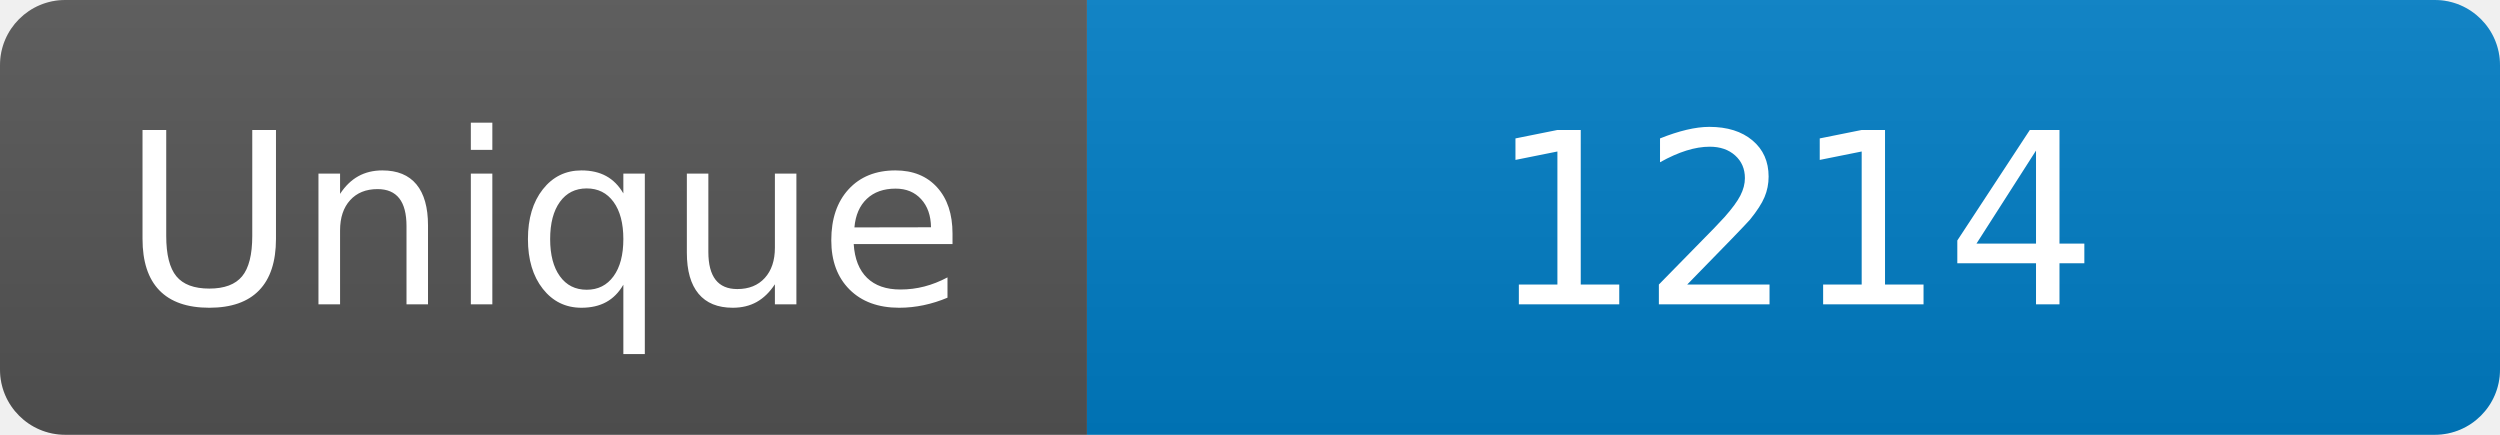
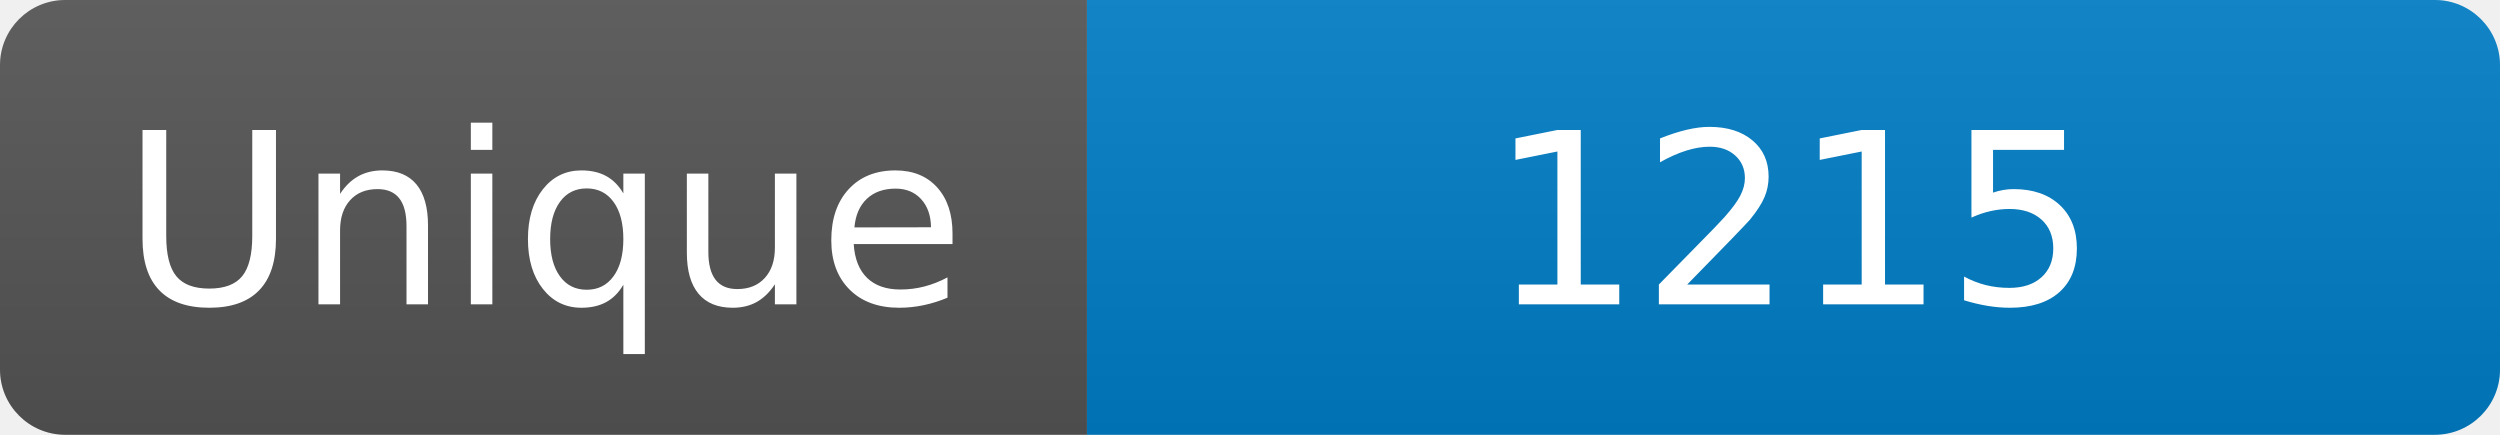
<svg xmlns="http://www.w3.org/2000/svg" width="115" height="20" role="img" aria-label="Maintained?: yes">
  <linearGradient id="s" x2="0" y2="100%">
    <stop offset="0" stop-color="#bbb" stop-opacity=".1" />
    <stop offset="1" stop-opacity=".1" />
  </linearGradient>
  <clipPath id="r">
    <rect width="115" height="20" rx="3" fill="#fff" />
  </clipPath>
  <g clip-path="url(#r)">
    <rect width="50" height="20" fill="#555" />
    <rect x="50" width="160" height="20" fill="#007ec6" />
    <rect width="115" height="20" fill="url(#s)" />
  </g>
  <g fill="#fff" text-anchor="middle" font-family="Verdana,Geneva,DejaVu Sans,sans-serif" font-size="110">
    <text x="250" y="140" transform="scale(.1)" fill="#fff">Unique</text>
-     <text x="825" y="140" transform="scale(.1)" fill="#fff">1214</text>
+     <text x="825" y="140" transform="scale(.1)" fill="#fff">1215</text>
  </g>
</svg>
